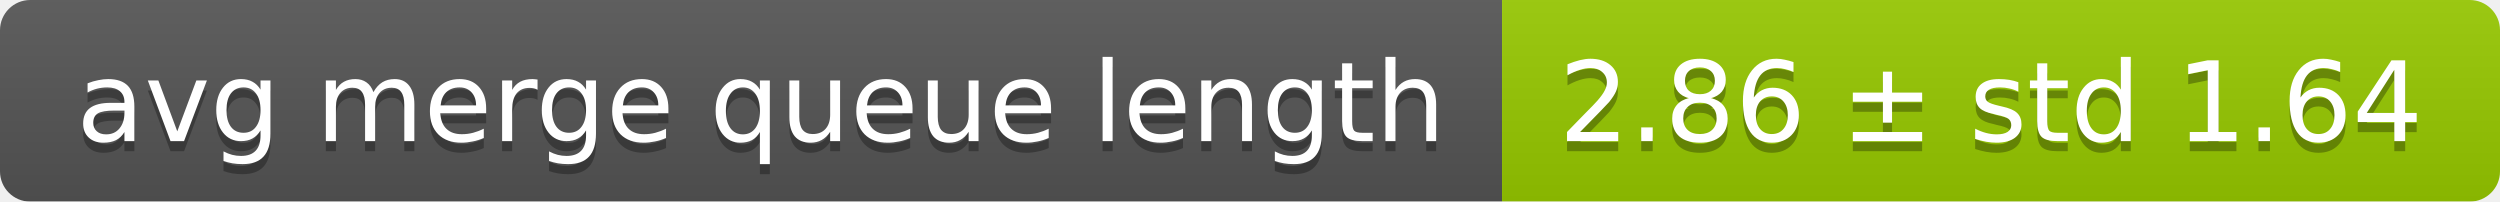
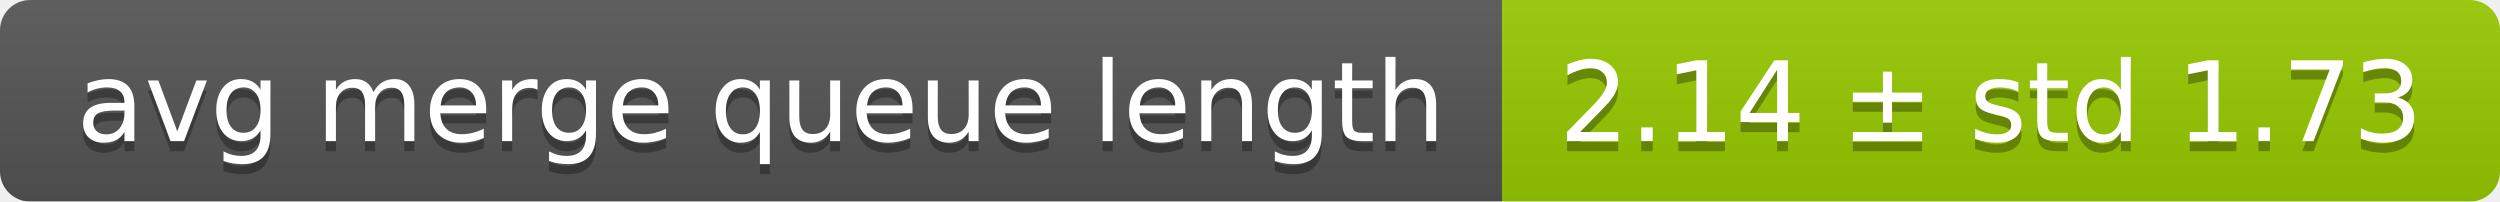
<svg xmlns="http://www.w3.org/2000/svg" width="248" height="20">
  <linearGradient id="smooth" x2="0" y2="100%">
    <stop offset="0" stop-color="#bbb" stop-opacity=".1" />
    <stop offset="1" stop-opacity=".1" />
  </linearGradient>
  <mask id="round">
    <rect width="248" height="20" rx="3" fill="#fff" />
  </mask>
  <g mask="url(#round)">
    <rect width="149" height="20" fill="#555" />
    <rect x="149" width="99" height="20" fill="#97ca00" />
    <rect width="248" height="20" fill="url(#smooth)" />
  </g>
  <g fill="#fff" text-anchor="middle" font-family="DejaVu Sans,Verdana,Geneva,sans-serif" font-size="11">
    <text x="75.5" y="15" fill="#010101" fill-opacity=".3">avg merge queue length</text>
    <text x="75.5" y="14">avg merge queue length</text>
-     <text x="197.5" y="15" fill="#010101" fill-opacity=".3">2.86 ± std 1.64</text>
-     <text x="197.5" y="14">2.86 ± std 1.64</text>
+     <text x="197.5" y="15" fill="#010101" fill-opacity=".3">2.14 ± std 1.73</text>
+     <text x="197.5" y="14">2.14 ± std 1.73</text>
  </g>
</svg>
